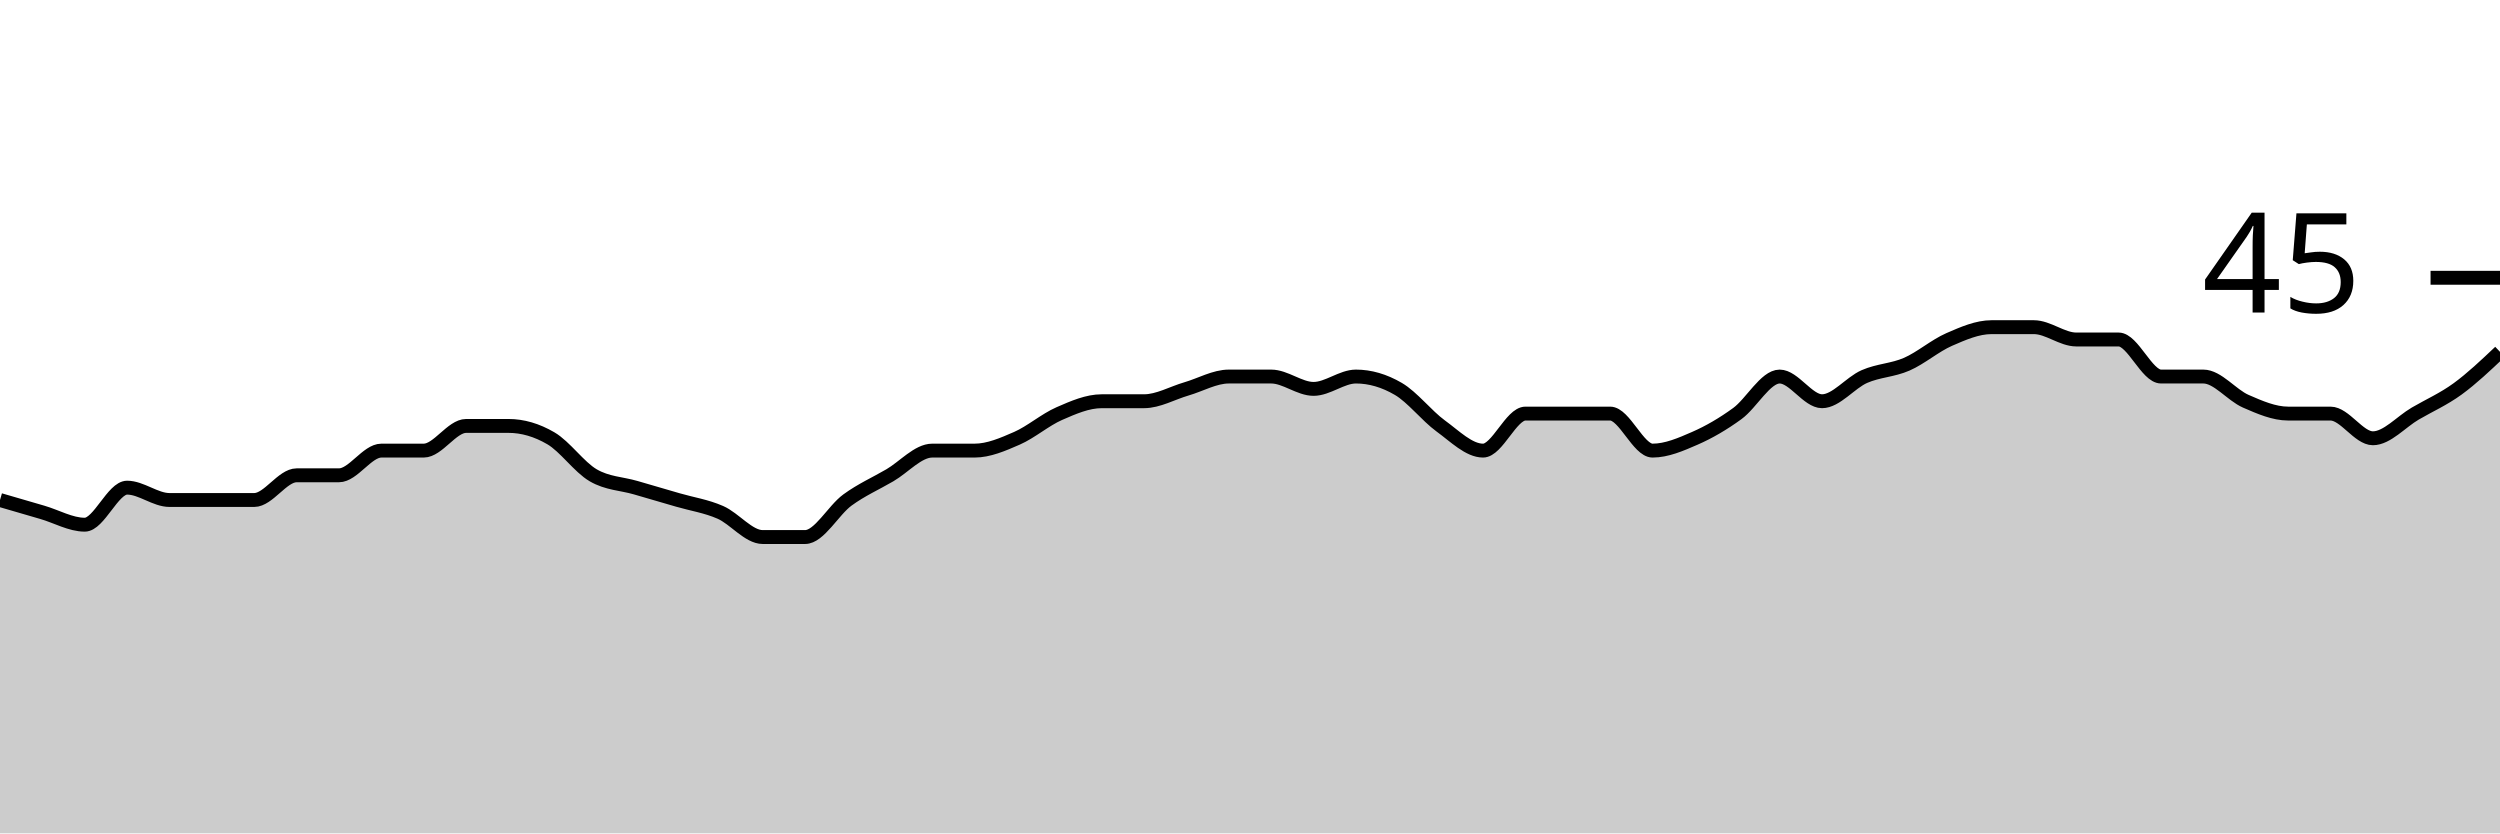
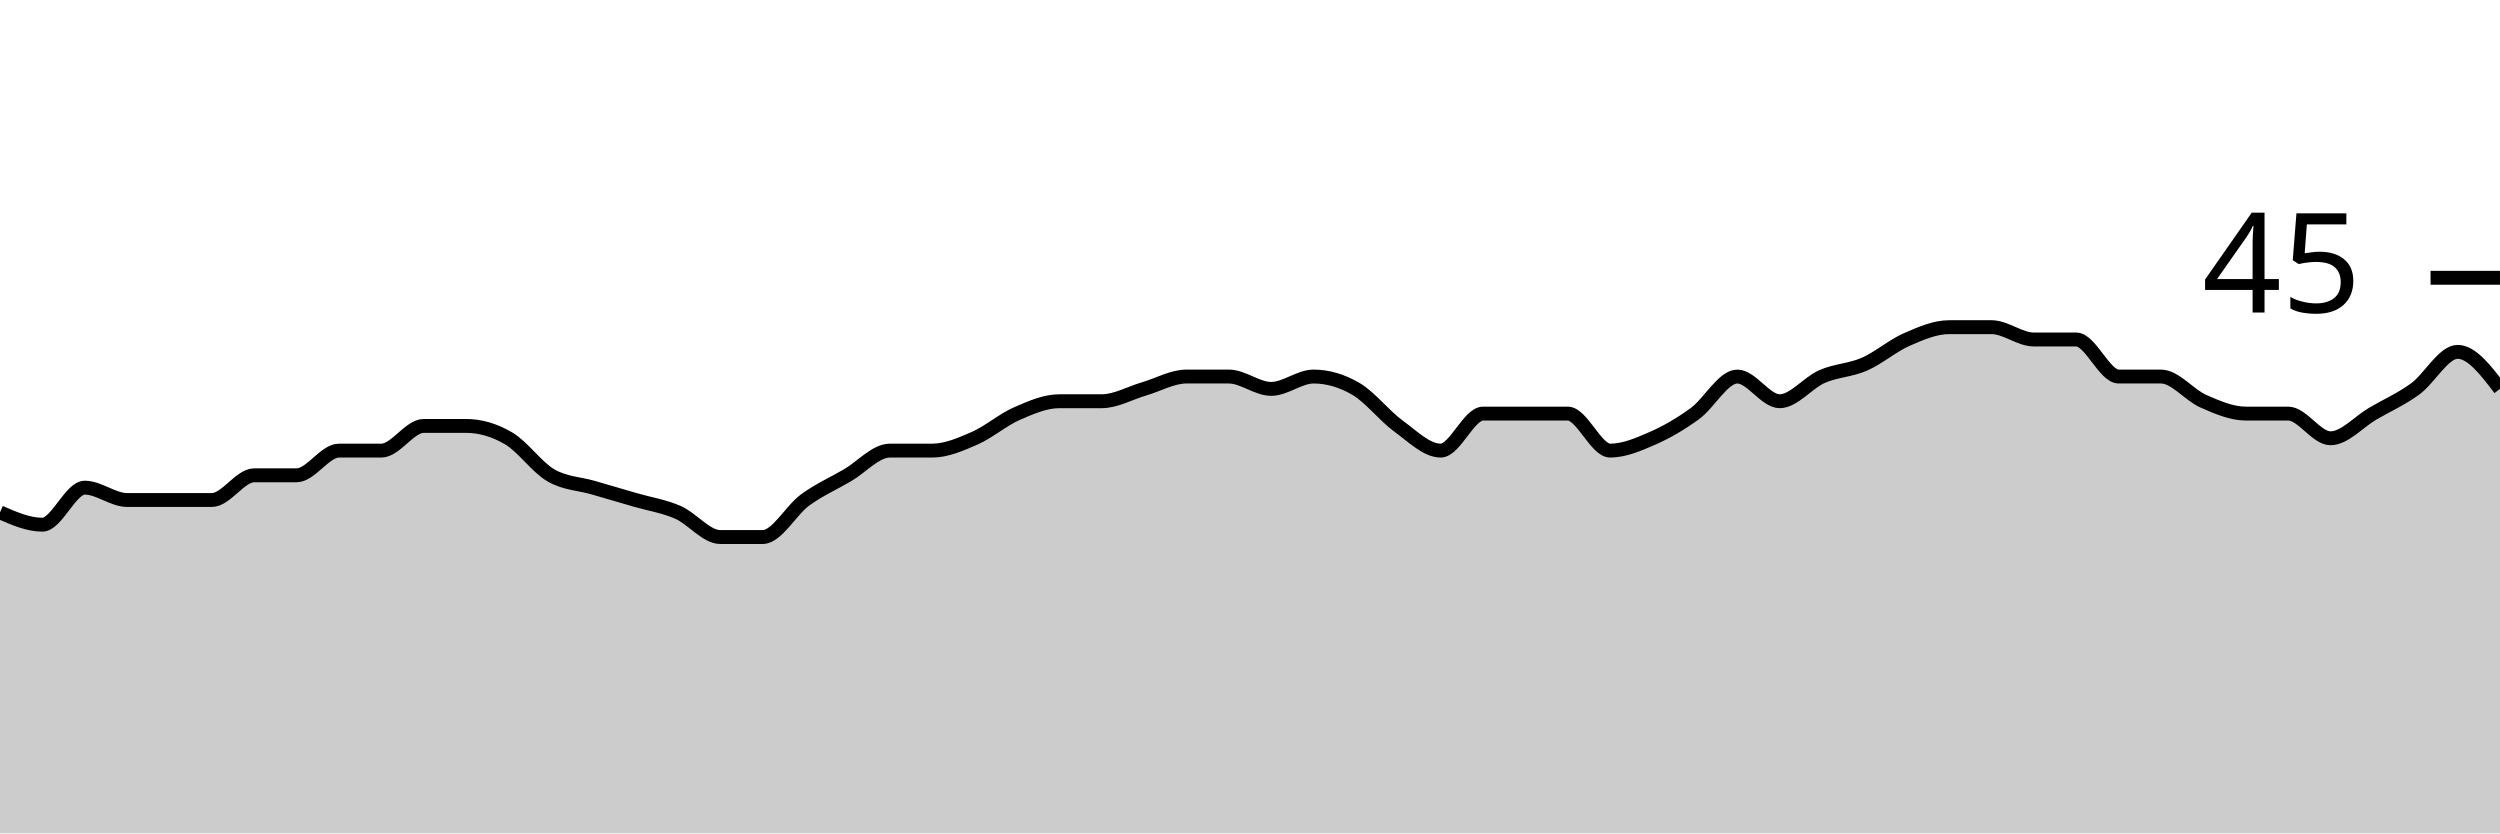
<svg xmlns="http://www.w3.org/2000/svg" viewBox="0 0 180 60">
  <g transform="translate(0,20)">
-     <path class="area" fill="rgba(0, 0, 0, 0.2)" d="M0,16C1.017,16.296,2.034,16.593,3.051,16.889C4.068,17.185,5.085,17.778,6.102,17.778C7.119,17.778,8.136,15.111,9.153,15.111C10.169,15.111,11.186,16,12.203,16C13.22,16,14.237,16,15.254,16C16.271,16,17.288,16,18.305,16C19.322,16,20.339,14.222,21.356,14.222C22.373,14.222,23.39,14.222,24.407,14.222C25.424,14.222,26.441,12.444,27.458,12.444C28.475,12.444,29.492,12.444,30.508,12.444C31.525,12.444,32.542,10.667,33.559,10.667C34.576,10.667,35.593,10.667,36.61,10.667C37.627,10.667,38.644,10.963,39.661,11.556C40.678,12.148,41.695,13.63,42.712,14.222C43.729,14.815,44.746,14.815,45.763,15.111C46.78,15.407,47.797,15.704,48.814,16C49.831,16.296,50.847,16.444,51.864,16.889C52.881,17.333,53.898,18.667,54.915,18.667C55.932,18.667,56.949,18.667,57.966,18.667C58.983,18.667,60,16.741,61.017,16C62.034,15.259,63.051,14.815,64.068,14.222C65.085,13.63,66.102,12.444,67.119,12.444C68.136,12.444,69.153,12.444,70.169,12.444C71.186,12.444,72.203,12,73.22,11.556C74.237,11.111,75.254,10.222,76.271,9.778C77.288,9.333,78.305,8.889,79.322,8.889C80.339,8.889,81.356,8.889,82.373,8.889C83.39,8.889,84.407,8.296,85.424,8C86.441,7.704,87.458,7.111,88.475,7.111C89.492,7.111,90.508,7.111,91.525,7.111C92.542,7.111,93.559,8,94.576,8C95.593,8,96.61,7.111,97.627,7.111C98.644,7.111,99.661,7.407,100.678,8C101.695,8.593,102.712,9.926,103.729,10.667C104.746,11.407,105.763,12.444,106.78,12.444C107.797,12.444,108.814,9.778,109.831,9.778C110.847,9.778,111.864,9.778,112.881,9.778C113.898,9.778,114.915,9.778,115.932,9.778C116.949,9.778,117.966,12.444,118.983,12.444C120,12.444,121.017,12,122.034,11.556C123.051,11.111,124.068,10.519,125.085,9.778C126.102,9.037,127.119,7.111,128.136,7.111C129.153,7.111,130.169,8.889,131.186,8.889C132.203,8.889,133.22,7.556,134.237,7.111C135.254,6.667,136.271,6.667,137.288,6.222C138.305,5.778,139.322,4.889,140.339,4.444C141.356,4,142.373,3.556,143.39,3.556C144.407,3.556,145.424,3.556,146.441,3.556C147.458,3.556,148.475,4.444,149.492,4.444C150.508,4.444,151.525,4.444,152.542,4.444C153.559,4.444,154.576,7.111,155.593,7.111C156.61,7.111,157.627,7.111,158.644,7.111C159.661,7.111,160.678,8.444,161.695,8.889C162.712,9.333,163.729,9.778,164.746,9.778C165.763,9.778,166.78,9.778,167.797,9.778C168.814,9.778,169.831,11.556,170.847,11.556C171.864,11.556,172.881,10.37,173.898,9.778C174.915,9.185,175.932,8.741,176.949,8C177.966,7.259,178.983,6.296,180,5.333L180,40C178.983,40,177.966,40,176.949,40C175.932,40,174.915,40,173.898,40C172.881,40,171.864,40,170.847,40C169.831,40,168.814,40,167.797,40C166.78,40,165.763,40,164.746,40C163.729,40,162.712,40,161.695,40C160.678,40,159.661,40,158.644,40C157.627,40,156.61,40,155.593,40C154.576,40,153.559,40,152.542,40C151.525,40,150.508,40,149.492,40C148.475,40,147.458,40,146.441,40C145.424,40,144.407,40,143.39,40C142.373,40,141.356,40,140.339,40C139.322,40,138.305,40,137.288,40C136.271,40,135.254,40,134.237,40C133.22,40,132.203,40,131.186,40C130.169,40,129.153,40,128.136,40C127.119,40,126.102,40,125.085,40C124.068,40,123.051,40,122.034,40C121.017,40,120,40,118.983,40C117.966,40,116.949,40,115.932,40C114.915,40,113.898,40,112.881,40C111.864,40,110.847,40,109.831,40C108.814,40,107.797,40,106.78,40C105.763,40,104.746,40,103.729,40C102.712,40,101.695,40,100.678,40C99.661,40,98.644,40,97.627,40C96.61,40,95.593,40,94.576,40C93.559,40,92.542,40,91.525,40C90.508,40,89.492,40,88.475,40C87.458,40,86.441,40,85.424,40C84.407,40,83.39,40,82.373,40C81.356,40,80.339,40,79.322,40C78.305,40,77.288,40,76.271,40C75.254,40,74.237,40,73.22,40C72.203,40,71.186,40,70.169,40C69.153,40,68.136,40,67.119,40C66.102,40,65.085,40,64.068,40C63.051,40,62.034,40,61.017,40C60,40,58.983,40,57.966,40C56.949,40,55.932,40,54.915,40C53.898,40,52.881,40,51.864,40C50.847,40,49.831,40,48.814,40C47.797,40,46.78,40,45.763,40C44.746,40,43.729,40,42.712,40C41.695,40,40.678,40,39.661,40C38.644,40,37.627,40,36.61,40C35.593,40,34.576,40,33.559,40C32.542,40,31.525,40,30.508,40C29.492,40,28.475,40,27.458,40C26.441,40,25.424,40,24.407,40C23.39,40,22.373,40,21.356,40C20.339,40,19.322,40,18.305,40C17.288,40,16.271,40,15.254,40C14.237,40,13.22,40,12.203,40C11.186,40,10.169,40,9.153,40C8.136,40,7.119,40,6.102,40C5.085,40,4.068,40,3.051,40C2.034,40,1.017,40,0,40Z" />
-     <path class="line" stroke="black" fill="none" d="M0,16C1.017,16.296,2.034,16.593,3.051,16.889C4.068,17.185,5.085,17.778,6.102,17.778C7.119,17.778,8.136,15.111,9.153,15.111C10.169,15.111,11.186,16,12.203,16C13.22,16,14.237,16,15.254,16C16.271,16,17.288,16,18.305,16C19.322,16,20.339,14.222,21.356,14.222C22.373,14.222,23.39,14.222,24.407,14.222C25.424,14.222,26.441,12.444,27.458,12.444C28.475,12.444,29.492,12.444,30.508,12.444C31.525,12.444,32.542,10.667,33.559,10.667C34.576,10.667,35.593,10.667,36.61,10.667C37.627,10.667,38.644,10.963,39.661,11.556C40.678,12.148,41.695,13.63,42.712,14.222C43.729,14.815,44.746,14.815,45.763,15.111C46.78,15.407,47.797,15.704,48.814,16C49.831,16.296,50.847,16.444,51.864,16.889C52.881,17.333,53.898,18.667,54.915,18.667C55.932,18.667,56.949,18.667,57.966,18.667C58.983,18.667,60,16.741,61.017,16C62.034,15.259,63.051,14.815,64.068,14.222C65.085,13.63,66.102,12.444,67.119,12.444C68.136,12.444,69.153,12.444,70.169,12.444C71.186,12.444,72.203,12,73.22,11.556C74.237,11.111,75.254,10.222,76.271,9.778C77.288,9.333,78.305,8.889,79.322,8.889C80.339,8.889,81.356,8.889,82.373,8.889C83.39,8.889,84.407,8.296,85.424,8C86.441,7.704,87.458,7.111,88.475,7.111C89.492,7.111,90.508,7.111,91.525,7.111C92.542,7.111,93.559,8,94.576,8C95.593,8,96.61,7.111,97.627,7.111C98.644,7.111,99.661,7.407,100.678,8C101.695,8.593,102.712,9.926,103.729,10.667C104.746,11.407,105.763,12.444,106.78,12.444C107.797,12.444,108.814,9.778,109.831,9.778C110.847,9.778,111.864,9.778,112.881,9.778C113.898,9.778,114.915,9.778,115.932,9.778C116.949,9.778,117.966,12.444,118.983,12.444C120,12.444,121.017,12,122.034,11.556C123.051,11.111,124.068,10.519,125.085,9.778C126.102,9.037,127.119,7.111,128.136,7.111C129.153,7.111,130.169,8.889,131.186,8.889C132.203,8.889,133.22,7.556,134.237,7.111C135.254,6.667,136.271,6.667,137.288,6.222C138.305,5.778,139.322,4.889,140.339,4.444C141.356,4,142.373,3.556,143.39,3.556C144.407,3.556,145.424,3.556,146.441,3.556C147.458,3.556,148.475,4.444,149.492,4.444C150.508,4.444,151.525,4.444,152.542,4.444C153.559,4.444,154.576,7.111,155.593,7.111C156.61,7.111,157.627,7.111,158.644,7.111C159.661,7.111,160.678,8.444,161.695,8.889C162.712,9.333,163.729,9.778,164.746,9.778C165.763,9.778,166.78,9.778,167.797,9.778C168.814,9.778,169.831,11.556,170.847,11.556C171.864,11.556,172.881,10.37,173.898,9.778C174.915,9.185,175.932,8.741,176.949,8C177.966,7.259,178.983,6.296,180,5.333" />
+     <path class="area" fill="rgba(0, 0, 0, 0.2)" d="M0,16.889C1.017,17.333,2.034,17.778,3.051,17.778C4.068,17.778,5.085,15.111,6.102,15.111C7.119,15.111,8.136,16,9.153,16C10.169,16,11.186,16,12.203,16C13.22,16,14.237,16,15.254,16C16.271,16,17.288,14.222,18.305,14.222C19.322,14.222,20.339,14.222,21.356,14.222C22.373,14.222,23.39,12.444,24.407,12.444C25.424,12.444,26.441,12.444,27.458,12.444C28.475,12.444,29.492,10.667,30.508,10.667C31.525,10.667,32.542,10.667,33.559,10.667C34.576,10.667,35.593,10.963,36.61,11.556C37.627,12.148,38.644,13.63,39.661,14.222C40.678,14.815,41.695,14.815,42.712,15.111C43.729,15.407,44.746,15.704,45.763,16C46.78,16.296,47.797,16.444,48.814,16.889C49.831,17.333,50.847,18.667,51.864,18.667C52.881,18.667,53.898,18.667,54.915,18.667C55.932,18.667,56.949,16.741,57.966,16C58.983,15.259,60,14.815,61.017,14.222C62.034,13.63,63.051,12.444,64.068,12.444C65.085,12.444,66.102,12.444,67.119,12.444C68.136,12.444,69.153,12,70.169,11.556C71.186,11.111,72.203,10.222,73.22,9.778C74.237,9.333,75.254,8.889,76.271,8.889C77.288,8.889,78.305,8.889,79.322,8.889C80.339,8.889,81.356,8.296,82.373,8C83.39,7.704,84.407,7.111,85.424,7.111C86.441,7.111,87.458,7.111,88.475,7.111C89.492,7.111,90.508,8,91.525,8C92.542,8,93.559,7.111,94.576,7.111C95.593,7.111,96.61,7.407,97.627,8C98.644,8.593,99.661,9.926,100.678,10.667C101.695,11.407,102.712,12.444,103.729,12.444C104.746,12.444,105.763,9.778,106.78,9.778C107.797,9.778,108.814,9.778,109.831,9.778C110.847,9.778,111.864,9.778,112.881,9.778C113.898,9.778,114.915,12.444,115.932,12.444C116.949,12.444,117.966,12,118.983,11.556C120,11.111,121.017,10.519,122.034,9.778C123.051,9.037,124.068,7.111,125.085,7.111C126.102,7.111,127.119,8.889,128.136,8.889C129.153,8.889,130.169,7.556,131.186,7.111C132.203,6.667,133.22,6.667,134.237,6.222C135.254,5.778,136.271,4.889,137.288,4.444C138.305,4,139.322,3.556,140.339,3.556C141.356,3.556,142.373,3.556,143.39,3.556C144.407,3.556,145.424,4.444,146.441,4.444C147.458,4.444,148.475,4.444,149.492,4.444C150.508,4.444,151.525,7.111,152.542,7.111C153.559,7.111,154.576,7.111,155.593,7.111C156.61,7.111,157.627,8.444,158.644,8.889C159.661,9.333,160.678,9.778,161.695,9.778C162.712,9.778,163.729,9.778,164.746,9.778C165.763,9.778,166.78,11.556,167.797,11.556C168.814,11.556,169.831,10.37,170.847,9.778C171.864,9.185,172.881,8.741,173.898,8C174.915,7.259,175.932,5.333,176.949,5.333C177.966,5.333,178.983,6.667,180,8L180,40C178.983,40,177.966,40,176.949,40C175.932,40,174.915,40,173.898,40C172.881,40,171.864,40,170.847,40C169.831,40,168.814,40,167.797,40C166.78,40,165.763,40,164.746,40C163.729,40,162.712,40,161.695,40C160.678,40,159.661,40,158.644,40C157.627,40,156.61,40,155.593,40C154.576,40,153.559,40,152.542,40C151.525,40,150.508,40,149.492,40C148.475,40,147.458,40,146.441,40C145.424,40,144.407,40,143.39,40C142.373,40,141.356,40,140.339,40C139.322,40,138.305,40,137.288,40C136.271,40,135.254,40,134.237,40C133.22,40,132.203,40,131.186,40C130.169,40,129.153,40,128.136,40C127.119,40,126.102,40,125.085,40C124.068,40,123.051,40,122.034,40C121.017,40,120,40,118.983,40C117.966,40,116.949,40,115.932,40C114.915,40,113.898,40,112.881,40C111.864,40,110.847,40,109.831,40C108.814,40,107.797,40,106.78,40C105.763,40,104.746,40,103.729,40C102.712,40,101.695,40,100.678,40C99.661,40,98.644,40,97.627,40C96.61,40,95.593,40,94.576,40C93.559,40,92.542,40,91.525,40C90.508,40,89.492,40,88.475,40C87.458,40,86.441,40,85.424,40C84.407,40,83.39,40,82.373,40C81.356,40,80.339,40,79.322,40C78.305,40,77.288,40,76.271,40C75.254,40,74.237,40,73.22,40C72.203,40,71.186,40,70.169,40C69.153,40,68.136,40,67.119,40C66.102,40,65.085,40,64.068,40C63.051,40,62.034,40,61.017,40C60,40,58.983,40,57.966,40C56.949,40,55.932,40,54.915,40C53.898,40,52.881,40,51.864,40C50.847,40,49.831,40,48.814,40C47.797,40,46.78,40,45.763,40C44.746,40,43.729,40,42.712,40C41.695,40,40.678,40,39.661,40C38.644,40,37.627,40,36.61,40C35.593,40,34.576,40,33.559,40C32.542,40,31.525,40,30.508,40C29.492,40,28.475,40,27.458,40C26.441,40,25.424,40,24.407,40C23.39,40,22.373,40,21.356,40C20.339,40,19.322,40,18.305,40C17.288,40,16.271,40,15.254,40C14.237,40,13.22,40,12.203,40C11.186,40,10.169,40,9.153,40C8.136,40,7.119,40,6.102,40C5.085,40,4.068,40,3.051,40C2.034,40,1.017,40,0,40Z" />
+     <path class="line" stroke="black" fill="none" d="M0,16.889C1.017,17.333,2.034,17.778,3.051,17.778C4.068,17.778,5.085,15.111,6.102,15.111C7.119,15.111,8.136,16,9.153,16C10.169,16,11.186,16,12.203,16C13.22,16,14.237,16,15.254,16C16.271,16,17.288,14.222,18.305,14.222C19.322,14.222,20.339,14.222,21.356,14.222C22.373,14.222,23.39,12.444,24.407,12.444C25.424,12.444,26.441,12.444,27.458,12.444C28.475,12.444,29.492,10.667,30.508,10.667C31.525,10.667,32.542,10.667,33.559,10.667C34.576,10.667,35.593,10.963,36.61,11.556C37.627,12.148,38.644,13.63,39.661,14.222C40.678,14.815,41.695,14.815,42.712,15.111C43.729,15.407,44.746,15.704,45.763,16C46.78,16.296,47.797,16.444,48.814,16.889C49.831,17.333,50.847,18.667,51.864,18.667C52.881,18.667,53.898,18.667,54.915,18.667C55.932,18.667,56.949,16.741,57.966,16C58.983,15.259,60,14.815,61.017,14.222C62.034,13.63,63.051,12.444,64.068,12.444C65.085,12.444,66.102,12.444,67.119,12.444C68.136,12.444,69.153,12,70.169,11.556C71.186,11.111,72.203,10.222,73.22,9.778C74.237,9.333,75.254,8.889,76.271,8.889C77.288,8.889,78.305,8.889,79.322,8.889C80.339,8.889,81.356,8.296,82.373,8C83.39,7.704,84.407,7.111,85.424,7.111C86.441,7.111,87.458,7.111,88.475,7.111C89.492,7.111,90.508,8,91.525,8C92.542,8,93.559,7.111,94.576,7.111C95.593,7.111,96.61,7.407,97.627,8C98.644,8.593,99.661,9.926,100.678,10.667C101.695,11.407,102.712,12.444,103.729,12.444C104.746,12.444,105.763,9.778,106.78,9.778C107.797,9.778,108.814,9.778,109.831,9.778C110.847,9.778,111.864,9.778,112.881,9.778C113.898,9.778,114.915,12.444,115.932,12.444C116.949,12.444,117.966,12,118.983,11.556C120,11.111,121.017,10.519,122.034,9.778C123.051,9.037,124.068,7.111,125.085,7.111C126.102,7.111,127.119,8.889,128.136,8.889C129.153,8.889,130.169,7.556,131.186,7.111C132.203,6.667,133.22,6.667,134.237,6.222C135.254,5.778,136.271,4.889,137.288,4.444C138.305,4,139.322,3.556,140.339,3.556C141.356,3.556,142.373,3.556,143.39,3.556C144.407,3.556,145.424,4.444,146.441,4.444C147.458,4.444,148.475,4.444,149.492,4.444C150.508,4.444,151.525,7.111,152.542,7.111C153.559,7.111,154.576,7.111,155.593,7.111C156.61,7.111,157.627,8.444,158.644,8.889C159.661,9.333,160.678,9.778,161.695,9.778C162.712,9.778,163.729,9.778,164.746,9.778C165.763,9.778,166.78,11.556,167.797,11.556C168.814,11.556,169.831,10.37,170.847,9.778C171.864,9.185,172.881,8.741,173.898,8C174.915,7.259,175.932,5.333,176.949,5.333C177.966,5.333,178.983,6.667,180,8" />
    <path class="axis-ceiling" stroke-width="1" stroke="black" fill="none" d="M175,0L180,0" />
    <text class="axis-ceiling-label" font-family="sans-serif" text-anchor="end" font-size="10px" x="170" y="2.5">45</text>
  </g>
</svg>
